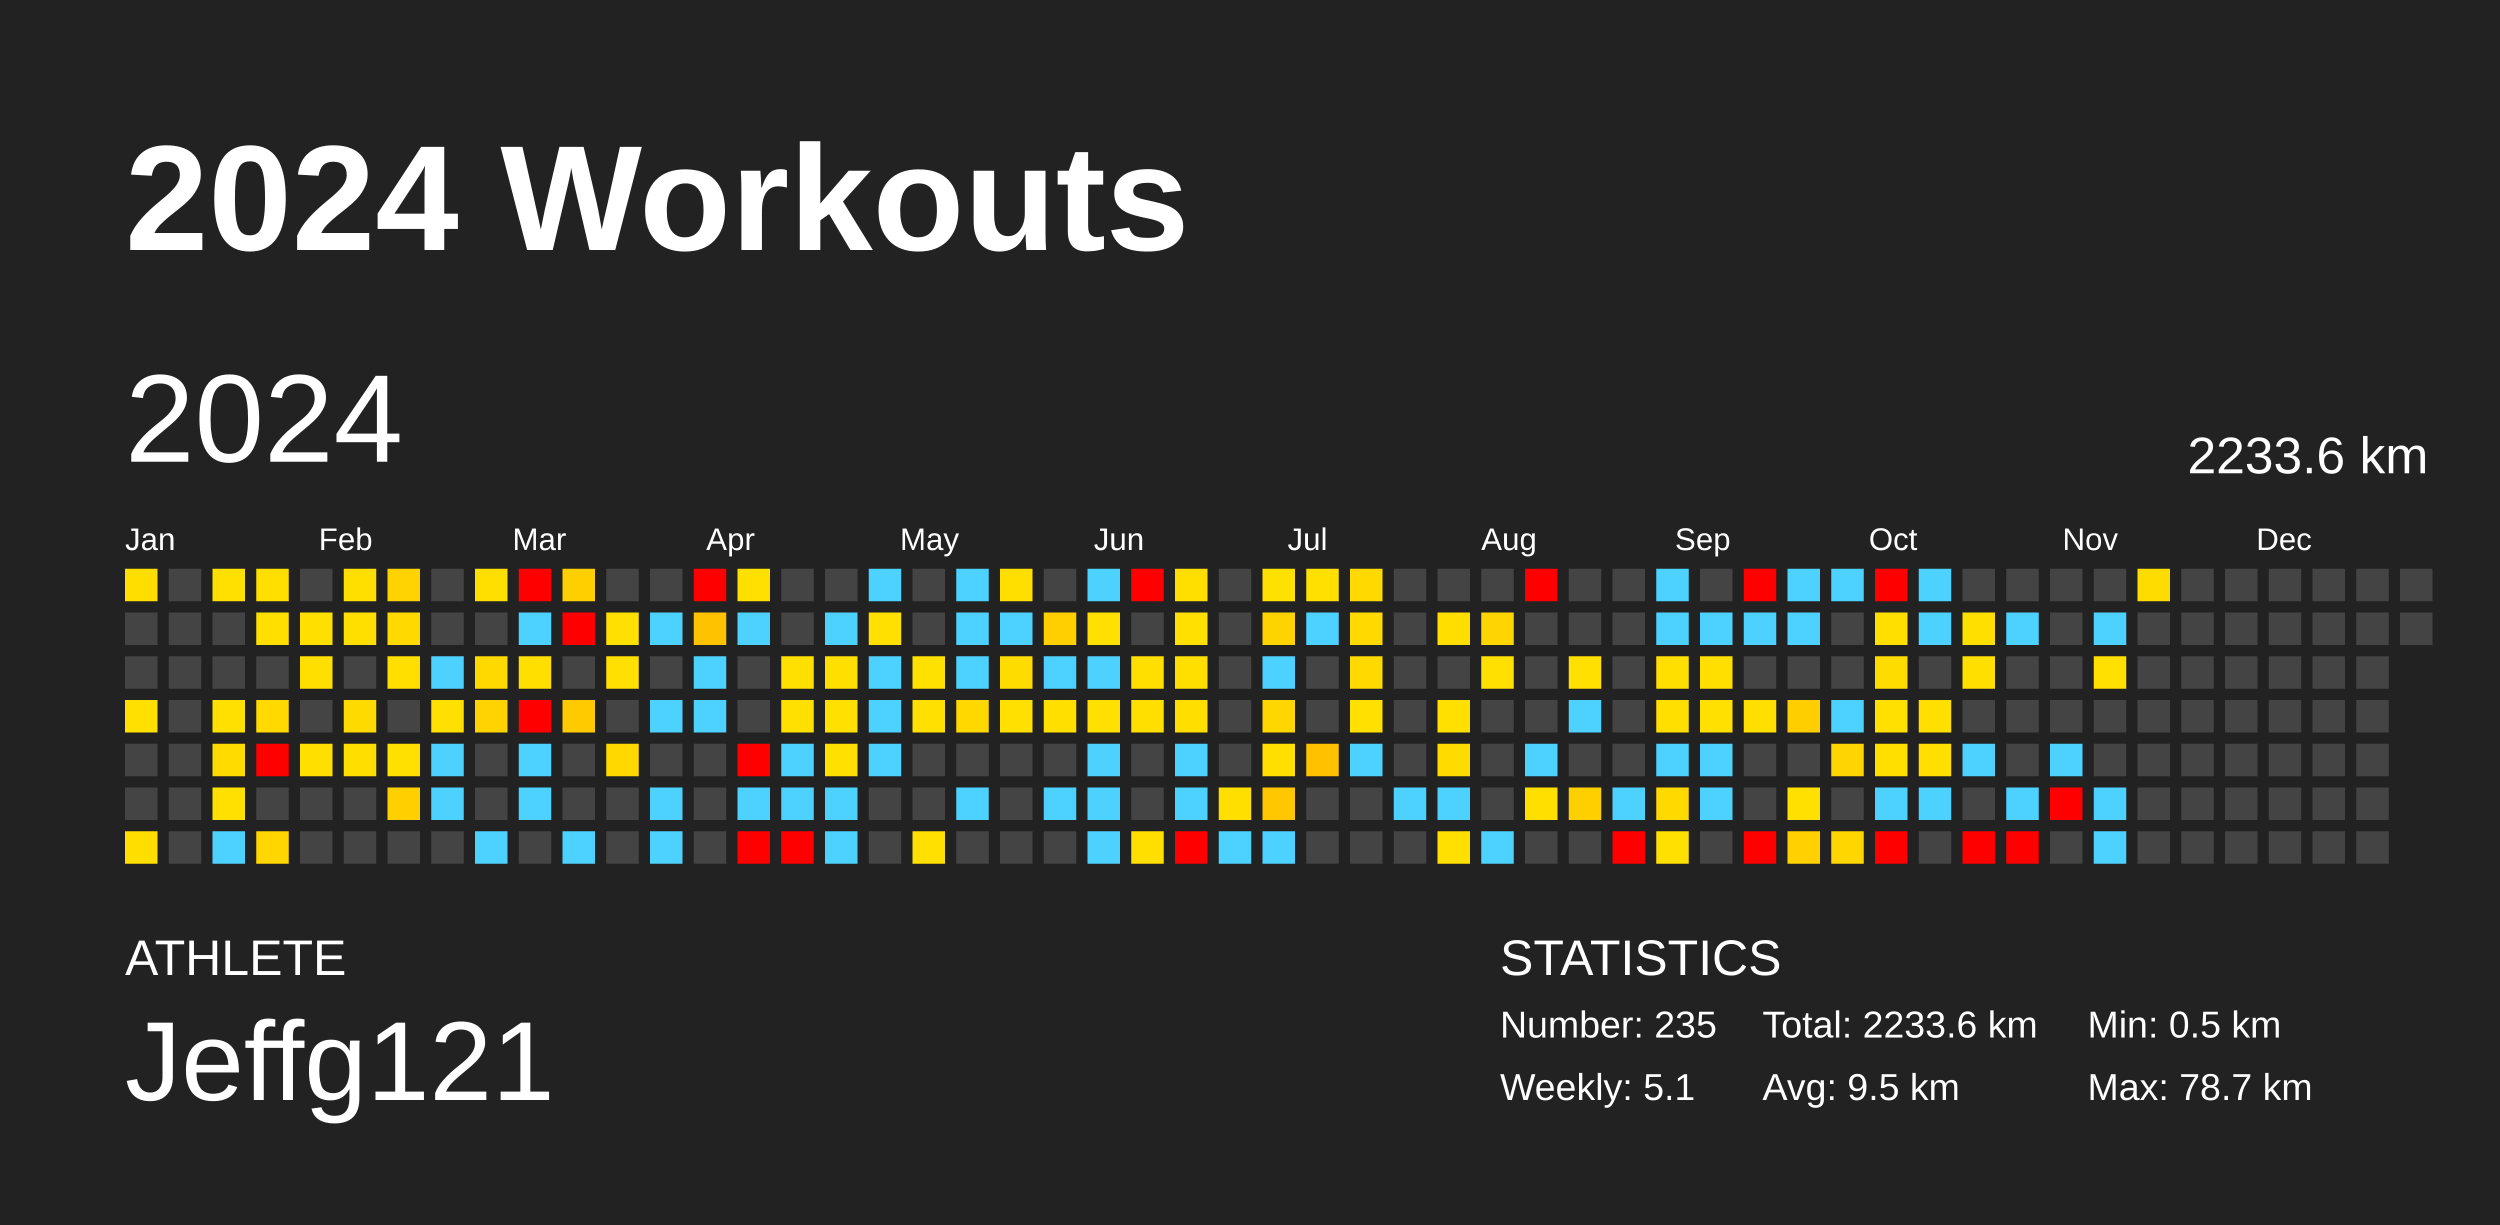
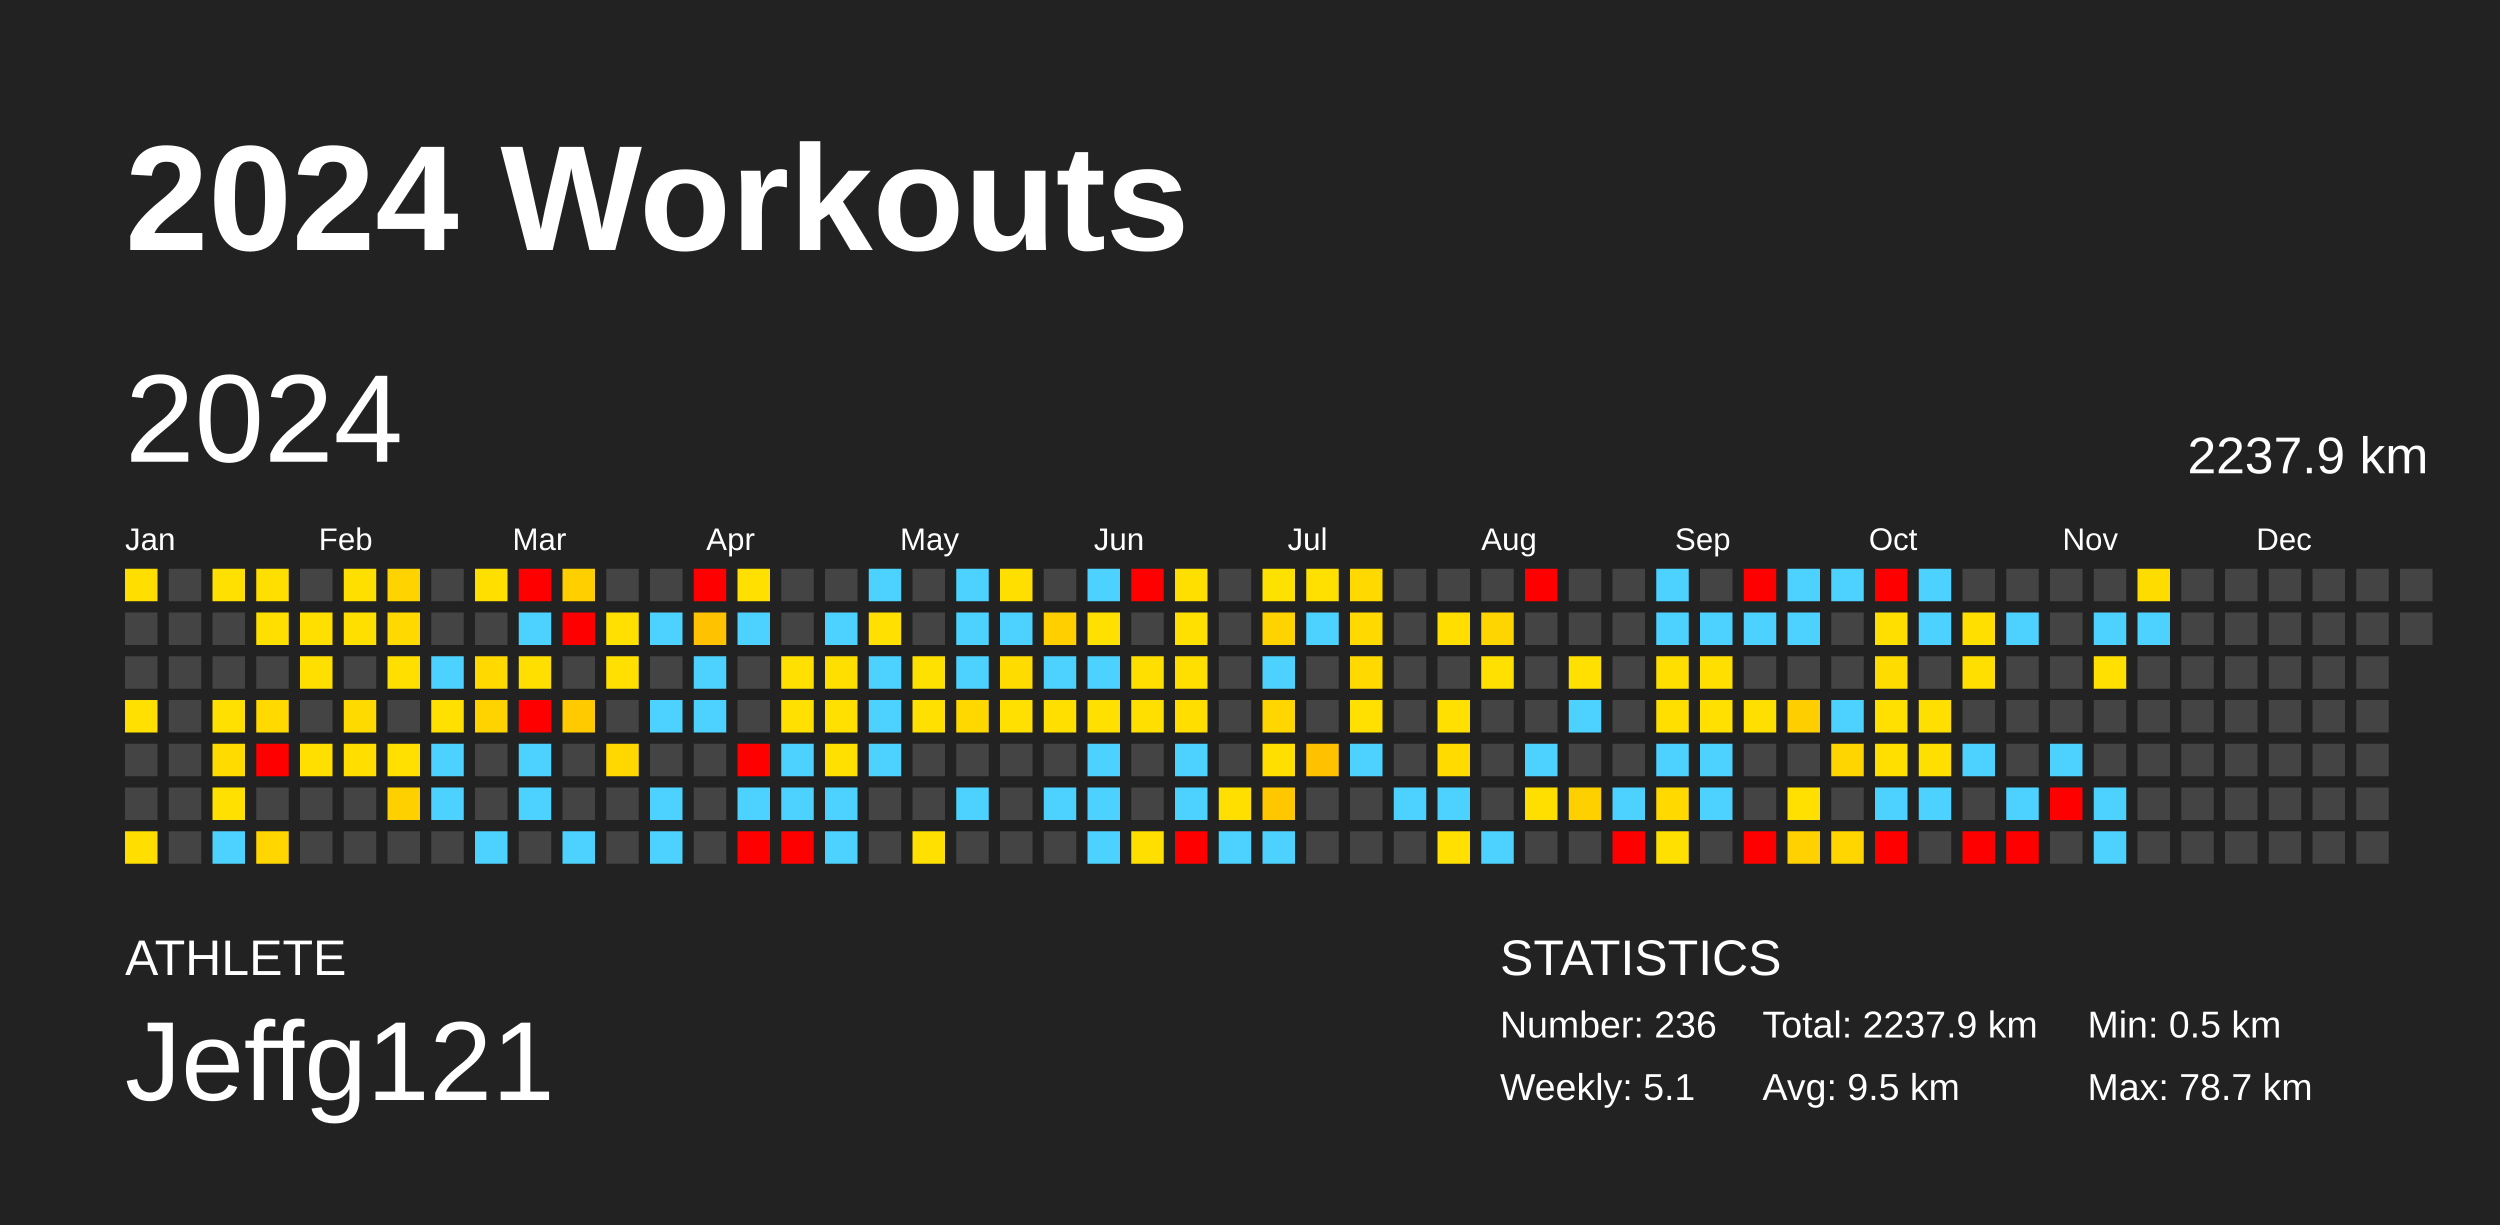
<svg xmlns="http://www.w3.org/2000/svg" baseProfile="full" height="98mm" version="1.1" viewBox="0,0,200,98" width="200mm">
  <defs />
  <rect fill="#222222" height="98" width="200" x="0" y="0" />
  <text fill="#FFFFFF" style="font-size:12px; font-family:Arial; font-weight:bold;" x="10" y="20">2024 Workouts</text>
  <text fill="#FFFFFF" style="font-size:4px; font-family:Arial" x="10" y="78">ATHLETE</text>
  <text fill="#FFFFFF" style="font-size:9px; font-family:Arial" x="10" y="88">Jeffg121</text>
  <text fill="#FFFFFF" style="font-size:4px; font-family:Arial" x="120" y="78">STATISTICS</text>
-   <text fill="#FFFFFF" style="font-size:3px; font-family:Arial" x="120" y="83">Number: 235</text>
+   <text fill="#FFFFFF" style="font-size:3px; font-family:Arial" x="120" y="83">Number: 236</text>
  <text fill="#FFFFFF" style="font-size:3px; font-family:Arial" x="120" y="88">Weekly: 5.1</text>
-   <text fill="#FFFFFF" style="font-size:3px; font-family:Arial" x="141" y="83">Total: 2233.6 km</text>
+   <text fill="#FFFFFF" style="font-size:3px; font-family:Arial" x="141" y="83">Total: 2237.9 km</text>
  <text fill="#FFFFFF" style="font-size:3px; font-family:Arial" x="141" y="88">Avg: 9.5 km</text>
  <text fill="#FFFFFF" style="font-size:3px; font-family:Arial" x="167" y="83">Min: 0.5 km</text>
  <text fill="#FFFFFF" style="font-size:3px; font-family:Arial" x="167" y="88">Max: 78.7 km</text>
  <text dominant-baseline="hanging" fill="#FFFFFF" style="font-size:10.0px; font-family:Arial;" x="10" y="30">2024</text>
-   <text dominant-baseline="hanging" fill="#FFFFFF" style="font-size:4.125px; font-family:Arial;" x="175" y="35">2233.6 km</text>
+   <text dominant-baseline="hanging" fill="#FFFFFF" style="font-size:4.125px; font-family:Arial;" x="175" y="35">2237.9 km</text>
  <text fill="#FFFFFF" style="font-size:2.5px; font-family:Arial" x="10.0" y="44">Jan</text>
  <text fill="#FFFFFF" style="font-size:2.5px; font-family:Arial" x="25.5" y="44">Feb</text>
  <text fill="#FFFFFF" style="font-size:2.5px; font-family:Arial" x="41.0" y="44">Mar</text>
  <text fill="#FFFFFF" style="font-size:2.5px; font-family:Arial" x="56.5" y="44">Apr</text>
  <text fill="#FFFFFF" style="font-size:2.5px; font-family:Arial" x="72.0" y="44">May</text>
  <text fill="#FFFFFF" style="font-size:2.5px; font-family:Arial" x="87.5" y="44">Jun</text>
  <text fill="#FFFFFF" style="font-size:2.5px; font-family:Arial" x="103.0" y="44">Jul</text>
  <text fill="#FFFFFF" style="font-size:2.5px; font-family:Arial" x="118.5" y="44">Aug</text>
  <text fill="#FFFFFF" style="font-size:2.5px; font-family:Arial" x="134.0" y="44">Sep</text>
  <text fill="#FFFFFF" style="font-size:2.5px; font-family:Arial" x="149.5" y="44">Oct</text>
  <text fill="#FFFFFF" style="font-size:2.5px; font-family:Arial" x="165.0" y="44">Nov</text>
  <text fill="#FFFFFF" style="font-size:2.5px; font-family:Arial" x="180.5" y="44">Dec</text>
  <rect fill="#ffde00" height="2.6" width="2.6" x="10.0" y="45.5" />
  <rect fill="#444444" height="2.6" width="2.6" x="10.0" y="49.0" />
  <rect fill="#444444" height="2.6" width="2.6" x="10.0" y="52.5" />
  <rect fill="#ffe000" height="2.6" width="2.6" x="10.0" y="56.0" />
  <rect fill="#444444" height="2.6" width="2.6" x="10.0" y="59.5" />
  <rect fill="#444444" height="2.6" width="2.6" x="10.0" y="63.0" />
  <rect fill="#ffde00" height="2.6" width="2.6" x="10.0" y="66.5" />
  <rect fill="#444444" height="2.6" width="2.6" x="13.5" y="45.5" />
  <rect fill="#444444" height="2.6" width="2.6" x="13.5" y="49.0" />
  <rect fill="#444444" height="2.6" width="2.6" x="13.5" y="52.5" />
  <rect fill="#444444" height="2.6" width="2.6" x="13.5" y="56.0" />
  <rect fill="#444444" height="2.6" width="2.6" x="13.5" y="59.5" />
  <rect fill="#444444" height="2.6" width="2.6" x="13.5" y="63.0" />
  <rect fill="#444444" height="2.6" width="2.6" x="13.5" y="66.5" />
  <rect fill="#ffe000" height="2.6" width="2.6" x="17.0" y="45.5" />
  <rect fill="#444444" height="2.6" width="2.6" x="17.0" y="49.0" />
  <rect fill="#444444" height="2.6" width="2.6" x="17.0" y="52.5" />
  <rect fill="#ffe000" height="2.6" width="2.6" x="17.0" y="56.0" />
  <rect fill="#ffdb00" height="2.6" width="2.6" x="17.0" y="59.5" />
  <rect fill="#ffe000" height="2.6" width="2.6" x="17.0" y="63.0" />
  <rect fill="#4dd2ff" height="2.6" width="2.6" x="17.0" y="66.5" />
  <rect fill="#ffdf00" height="2.6" width="2.6" x="20.5" y="45.5" />
  <rect fill="#ffdf00" height="2.6" width="2.6" x="20.5" y="49.0" />
  <rect fill="#444444" height="2.6" width="2.6" x="20.5" y="52.5" />
  <rect fill="#ffd900" height="2.6" width="2.6" x="20.5" y="56.0" />
  <rect fill="red" height="2.6" width="2.6" x="20.5" y="59.5" />
  <rect fill="#444444" height="2.6" width="2.6" x="20.5" y="63.0" />
  <rect fill="#ffd600" height="2.6" width="2.6" x="20.5" y="66.5" />
  <rect fill="#444444" height="2.6" width="2.6" x="24.0" y="45.5" />
  <rect fill="#ffdf00" height="2.6" width="2.6" x="24.0" y="49.0" />
  <rect fill="#ffdf00" height="2.6" width="2.6" x="24.0" y="52.5" />
  <rect fill="#444444" height="2.6" width="2.6" x="24.0" y="56.0" />
  <rect fill="#ffdf00" height="2.6" width="2.6" x="24.0" y="59.5" />
  <rect fill="#444444" height="2.6" width="2.6" x="24.0" y="63.0" />
  <rect fill="#444444" height="2.6" width="2.6" x="24.0" y="66.5" />
  <rect fill="#ffdf00" height="2.6" width="2.6" x="27.5" y="45.5" />
  <rect fill="#ffdf00" height="2.6" width="2.6" x="27.5" y="49.0" />
  <rect fill="#444444" height="2.6" width="2.6" x="27.5" y="52.5" />
  <rect fill="#ffda00" height="2.6" width="2.6" x="27.5" y="56.0" />
  <rect fill="#ffde00" height="2.6" width="2.6" x="27.5" y="59.5" />
  <rect fill="#444444" height="2.6" width="2.6" x="27.5" y="63.0" />
  <rect fill="#444444" height="2.6" width="2.6" x="27.5" y="66.5" />
  <rect fill="#ffd300" height="2.6" width="2.6" x="31.0" y="45.5" />
  <rect fill="#ffd900" height="2.6" width="2.6" x="31.0" y="49.0" />
  <rect fill="#ffdf00" height="2.6" width="2.6" x="31.0" y="52.5" />
  <rect fill="#444444" height="2.6" width="2.6" x="31.0" y="56.0" />
  <rect fill="#ffe000" height="2.6" width="2.6" x="31.0" y="59.5" />
  <rect fill="#ffd000" height="2.6" width="2.6" x="31.0" y="63.0" />
  <rect fill="#444444" height="2.6" width="2.6" x="31.0" y="66.5" />
  <rect fill="#444444" height="2.6" width="2.6" x="34.5" y="45.5" />
  <rect fill="#444444" height="2.6" width="2.6" x="34.5" y="49.0" />
  <rect fill="#4dd2ff" height="2.6" width="2.6" x="34.5" y="52.5" />
  <rect fill="#ffe000" height="2.6" width="2.6" x="34.5" y="56.0" />
  <rect fill="#4dd2ff" height="2.6" width="2.6" x="34.5" y="59.5" />
  <rect fill="#4dd2ff" height="2.6" width="2.6" x="34.5" y="63.0" />
  <rect fill="#444444" height="2.6" width="2.6" x="34.5" y="66.5" />
  <rect fill="#ffdf00" height="2.6" width="2.6" x="38.0" y="45.5" />
  <rect fill="#444444" height="2.6" width="2.6" x="38.0" y="49.0" />
  <rect fill="#ffd900" height="2.6" width="2.6" x="38.0" y="52.5" />
  <rect fill="#ffd300" height="2.6" width="2.6" x="38.0" y="56.0" />
  <rect fill="#444444" height="2.6" width="2.6" x="38.0" y="59.5" />
  <rect fill="#444444" height="2.6" width="2.6" x="38.0" y="63.0" />
  <rect fill="#4dd2ff" height="2.6" width="2.6" x="38.0" y="66.5" />
  <rect fill="red" height="2.6" width="2.6" x="41.5" y="45.5" />
  <rect fill="#4dd2ff" height="2.6" width="2.6" x="41.5" y="49.0" />
  <rect fill="#ffdf00" height="2.6" width="2.6" x="41.5" y="52.5" />
  <rect fill="red" height="2.6" width="2.6" x="41.5" y="56.0" />
  <rect fill="#4dd2ff" height="2.6" width="2.6" x="41.5" y="59.5" />
  <rect fill="#4dd2ff" height="2.6" width="2.6" x="41.5" y="63.0" />
  <rect fill="#444444" height="2.6" width="2.6" x="41.5" y="66.5" />
  <rect fill="#ffcf00" height="2.6" width="2.6" x="45.0" y="45.5" />
  <rect fill="red" height="2.6" width="2.6" x="45.0" y="49.0" />
  <rect fill="#444444" height="2.6" width="2.6" x="45.0" y="52.5" />
  <rect fill="#ffcb00" height="2.6" width="2.6" x="45.0" y="56.0" />
  <rect fill="#444444" height="2.6" width="2.6" x="45.0" y="59.5" />
  <rect fill="#444444" height="2.6" width="2.6" x="45.0" y="63.0" />
  <rect fill="#4dd2ff" height="2.6" width="2.6" x="45.0" y="66.5" />
  <rect fill="#444444" height="2.6" width="2.6" x="48.5" y="45.5" />
  <rect fill="#ffe000" height="2.6" width="2.6" x="48.5" y="49.0" />
  <rect fill="#ffe000" height="2.6" width="2.6" x="48.5" y="52.5" />
  <rect fill="#444444" height="2.6" width="2.6" x="48.5" y="56.0" />
  <rect fill="#ffd800" height="2.6" width="2.6" x="48.5" y="59.5" />
  <rect fill="#444444" height="2.6" width="2.6" x="48.5" y="63.0" />
  <rect fill="#444444" height="2.6" width="2.6" x="48.5" y="66.5" />
  <rect fill="#444444" height="2.6" width="2.6" x="52.0" y="45.5" />
  <rect fill="#4dd2ff" height="2.6" width="2.6" x="52.0" y="49.0" />
  <rect fill="#444444" height="2.6" width="2.6" x="52.0" y="52.5" />
  <rect fill="#4dd2ff" height="2.6" width="2.6" x="52.0" y="56.0" />
  <rect fill="#444444" height="2.6" width="2.6" x="52.0" y="59.5" />
  <rect fill="#4dd2ff" height="2.6" width="2.6" x="52.0" y="63.0" />
  <rect fill="#4dd2ff" height="2.6" width="2.6" x="52.0" y="66.5" />
  <rect fill="red" height="2.6" width="2.6" x="55.5" y="45.5" />
  <rect fill="#ffc200" height="2.6" width="2.6" x="55.5" y="49.0" />
  <rect fill="#4dd2ff" height="2.6" width="2.6" x="55.5" y="52.5" />
  <rect fill="#4dd2ff" height="2.6" width="2.6" x="55.5" y="56.0" />
  <rect fill="#444444" height="2.6" width="2.6" x="55.5" y="59.5" />
  <rect fill="#444444" height="2.6" width="2.6" x="55.5" y="63.0" />
  <rect fill="#444444" height="2.6" width="2.6" x="55.5" y="66.5" />
  <rect fill="#ffe000" height="2.6" width="2.6" x="59.0" y="45.5" />
  <rect fill="#4dd2ff" height="2.6" width="2.6" x="59.0" y="49.0" />
  <rect fill="#444444" height="2.6" width="2.6" x="59.0" y="52.5" />
  <rect fill="#444444" height="2.6" width="2.6" x="59.0" y="56.0" />
  <rect fill="red" height="2.6" width="2.6" x="59.0" y="59.5" />
  <rect fill="#4dd2ff" height="2.6" width="2.6" x="59.0" y="63.0" />
  <rect fill="red" height="2.6" width="2.6" x="59.0" y="66.5" />
  <rect fill="#444444" height="2.6" width="2.6" x="62.5" y="45.5" />
  <rect fill="#444444" height="2.6" width="2.6" x="62.5" y="49.0" />
  <rect fill="#ffe000" height="2.6" width="2.6" x="62.5" y="52.5" />
  <rect fill="#ffe000" height="2.6" width="2.6" x="62.5" y="56.0" />
  <rect fill="#4dd2ff" height="2.6" width="2.6" x="62.5" y="59.5" />
  <rect fill="#4dd2ff" height="2.6" width="2.6" x="62.5" y="63.0" />
  <rect fill="red" height="2.6" width="2.6" x="62.5" y="66.5" />
  <rect fill="#444444" height="2.6" width="2.6" x="66.0" y="45.5" />
  <rect fill="#4dd2ff" height="2.6" width="2.6" x="66.0" y="49.0" />
  <rect fill="#ffdf00" height="2.6" width="2.6" x="66.0" y="52.5" />
  <rect fill="#ffe000" height="2.6" width="2.6" x="66.0" y="56.0" />
  <rect fill="#ffe000" height="2.6" width="2.6" x="66.0" y="59.5" />
  <rect fill="#4dd2ff" height="2.6" width="2.6" x="66.0" y="63.0" />
  <rect fill="#4dd2ff" height="2.6" width="2.6" x="66.0" y="66.5" />
  <rect fill="#4dd2ff" height="2.6" width="2.6" x="69.5" y="45.5" />
  <rect fill="#ffe000" height="2.6" width="2.6" x="69.5" y="49.0" />
  <rect fill="#4dd2ff" height="2.6" width="2.6" x="69.5" y="52.5" />
  <rect fill="#4dd2ff" height="2.6" width="2.6" x="69.5" y="56.0" />
  <rect fill="#4dd2ff" height="2.6" width="2.6" x="69.5" y="59.5" />
  <rect fill="#444444" height="2.6" width="2.6" x="69.5" y="63.0" />
  <rect fill="#444444" height="2.6" width="2.6" x="69.5" y="66.5" />
  <rect fill="#444444" height="2.6" width="2.6" x="73.0" y="45.5" />
  <rect fill="#444444" height="2.6" width="2.6" x="73.0" y="49.0" />
  <rect fill="#ffe100" height="2.6" width="2.6" x="73.0" y="52.5" />
  <rect fill="#ffe000" height="2.6" width="2.6" x="73.0" y="56.0" />
  <rect fill="#444444" height="2.6" width="2.6" x="73.0" y="59.5" />
  <rect fill="#444444" height="2.6" width="2.6" x="73.0" y="63.0" />
  <rect fill="#ffe000" height="2.6" width="2.6" x="73.0" y="66.5" />
  <rect fill="#4dd2ff" height="2.6" width="2.6" x="76.5" y="45.5" />
  <rect fill="#4dd2ff" height="2.6" width="2.6" x="76.5" y="49.0" />
  <rect fill="#4dd2ff" height="2.6" width="2.6" x="76.5" y="52.5" />
  <rect fill="#ffd800" height="2.6" width="2.6" x="76.5" y="56.0" />
  <rect fill="#444444" height="2.6" width="2.6" x="76.5" y="59.5" />
  <rect fill="#4dd2ff" height="2.6" width="2.6" x="76.5" y="63.0" />
  <rect fill="#444444" height="2.6" width="2.6" x="76.5" y="66.5" />
  <rect fill="#ffdf00" height="2.6" width="2.6" x="80.0" y="45.5" />
  <rect fill="#4dd2ff" height="2.6" width="2.6" x="80.0" y="49.0" />
  <rect fill="#ffdc00" height="2.6" width="2.6" x="80.0" y="52.5" />
  <rect fill="#ffe000" height="2.6" width="2.6" x="80.0" y="56.0" />
  <rect fill="#444444" height="2.6" width="2.6" x="80.0" y="59.5" />
  <rect fill="#444444" height="2.6" width="2.6" x="80.0" y="63.0" />
  <rect fill="#444444" height="2.6" width="2.6" x="80.0" y="66.5" />
  <rect fill="#444444" height="2.6" width="2.6" x="83.5" y="45.5" />
  <rect fill="#ffcf00" height="2.6" width="2.6" x="83.5" y="49.0" />
  <rect fill="#4dd2ff" height="2.6" width="2.6" x="83.5" y="52.5" />
  <rect fill="#ffdf00" height="2.6" width="2.6" x="83.5" y="56.0" />
  <rect fill="#444444" height="2.6" width="2.6" x="83.5" y="59.5" />
  <rect fill="#4dd2ff" height="2.6" width="2.6" x="83.5" y="63.0" />
  <rect fill="#444444" height="2.6" width="2.6" x="83.5" y="66.5" />
  <rect fill="#4dd2ff" height="2.6" width="2.6" x="87.0" y="45.5" />
  <rect fill="#ffe000" height="2.6" width="2.6" x="87.0" y="49.0" />
  <rect fill="#4dd2ff" height="2.6" width="2.6" x="87.0" y="52.5" />
  <rect fill="#ffe000" height="2.6" width="2.6" x="87.0" y="56.0" />
  <rect fill="#4dd2ff" height="2.6" width="2.6" x="87.0" y="59.5" />
  <rect fill="#4dd2ff" height="2.6" width="2.6" x="87.0" y="63.0" />
  <rect fill="#4dd2ff" height="2.6" width="2.6" x="87.0" y="66.5" />
  <rect fill="red" height="2.6" width="2.6" x="90.5" y="45.5" />
  <rect fill="#444444" height="2.6" width="2.6" x="90.5" y="49.0" />
  <rect fill="#ffdf00" height="2.6" width="2.6" x="90.5" y="52.5" />
  <rect fill="#ffdf00" height="2.6" width="2.6" x="90.5" y="56.0" />
  <rect fill="#444444" height="2.6" width="2.6" x="90.5" y="59.5" />
  <rect fill="#444444" height="2.6" width="2.6" x="90.5" y="63.0" />
  <rect fill="#ffdf00" height="2.6" width="2.6" x="90.5" y="66.5" />
  <rect fill="#ffdf00" height="2.6" width="2.6" x="94.0" y="45.5" />
  <rect fill="#ffe000" height="2.6" width="2.6" x="94.0" y="49.0" />
  <rect fill="#ffdf00" height="2.6" width="2.6" x="94.0" y="52.5" />
  <rect fill="#ffde00" height="2.6" width="2.6" x="94.0" y="56.0" />
  <rect fill="#4dd2ff" height="2.6" width="2.6" x="94.0" y="59.5" />
  <rect fill="#4dd2ff" height="2.6" width="2.6" x="94.0" y="63.0" />
  <rect fill="red" height="2.6" width="2.6" x="94.0" y="66.5" />
  <rect fill="#444444" height="2.6" width="2.6" x="97.5" y="45.5" />
  <rect fill="#444444" height="2.6" width="2.6" x="97.5" y="49.0" />
  <rect fill="#444444" height="2.6" width="2.6" x="97.5" y="52.5" />
  <rect fill="#444444" height="2.6" width="2.6" x="97.5" y="56.0" />
  <rect fill="#444444" height="2.6" width="2.6" x="97.5" y="59.5" />
  <rect fill="#ffdf00" height="2.6" width="2.6" x="97.5" y="63.0" />
  <rect fill="#4dd2ff" height="2.6" width="2.6" x="97.5" y="66.5" />
  <rect fill="#ffe100" height="2.6" width="2.6" x="101.0" y="45.5" />
  <rect fill="#ffd300" height="2.6" width="2.6" x="101.0" y="49.0" />
  <rect fill="#4dd2ff" height="2.6" width="2.6" x="101.0" y="52.5" />
  <rect fill="#ffd600" height="2.6" width="2.6" x="101.0" y="56.0" />
  <rect fill="#ffdf00" height="2.6" width="2.6" x="101.0" y="59.5" />
  <rect fill="#ffc700" height="2.6" width="2.6" x="101.0" y="63.0" />
  <rect fill="#4dd2ff" height="2.6" width="2.6" x="101.0" y="66.5" />
  <rect fill="#ffe000" height="2.6" width="2.6" x="104.5" y="45.5" />
  <rect fill="#4dd2ff" height="2.6" width="2.6" x="104.5" y="49.0" />
  <rect fill="#444444" height="2.6" width="2.6" x="104.5" y="52.5" />
  <rect fill="#444444" height="2.6" width="2.6" x="104.5" y="56.0" />
  <rect fill="#ffc100" height="2.6" width="2.6" x="104.5" y="59.5" />
  <rect fill="#444444" height="2.6" width="2.6" x="104.5" y="63.0" />
  <rect fill="#444444" height="2.6" width="2.6" x="104.5" y="66.5" />
  <rect fill="#ffd900" height="2.6" width="2.6" x="108.0" y="45.5" />
  <rect fill="#ffd900" height="2.6" width="2.6" x="108.0" y="49.0" />
  <rect fill="#ffd900" height="2.6" width="2.6" x="108.0" y="52.5" />
  <rect fill="#ffe000" height="2.6" width="2.6" x="108.0" y="56.0" />
  <rect fill="#4dd2ff" height="2.6" width="2.6" x="108.0" y="59.5" />
  <rect fill="#444444" height="2.6" width="2.6" x="108.0" y="63.0" />
  <rect fill="#444444" height="2.6" width="2.6" x="108.0" y="66.5" />
  <rect fill="#444444" height="2.6" width="2.6" x="111.5" y="45.5" />
  <rect fill="#444444" height="2.6" width="2.6" x="111.5" y="49.0" />
  <rect fill="#444444" height="2.6" width="2.6" x="111.5" y="52.5" />
  <rect fill="#444444" height="2.6" width="2.6" x="111.5" y="56.0" />
  <rect fill="#444444" height="2.6" width="2.6" x="111.5" y="59.5" />
  <rect fill="#4dd2ff" height="2.6" width="2.6" x="111.5" y="63.0" />
  <rect fill="#444444" height="2.6" width="2.6" x="111.5" y="66.5" />
  <rect fill="#444444" height="2.6" width="2.6" x="115.0" y="45.5" />
  <rect fill="#ffde00" height="2.6" width="2.6" x="115.0" y="49.0" />
  <rect fill="#444444" height="2.6" width="2.6" x="115.0" y="52.5" />
  <rect fill="#ffe000" height="2.6" width="2.6" x="115.0" y="56.0" />
  <rect fill="#ffdb00" height="2.6" width="2.6" x="115.0" y="59.5" />
  <rect fill="#4dd2ff" height="2.6" width="2.6" x="115.0" y="63.0" />
  <rect fill="#ffe000" height="2.6" width="2.6" x="115.0" y="66.5" />
  <rect fill="#444444" height="2.6" width="2.6" x="118.5" y="45.5" />
  <rect fill="#ffd500" height="2.6" width="2.6" x="118.5" y="49.0" />
  <rect fill="#ffe000" height="2.6" width="2.6" x="118.5" y="52.5" />
  <rect fill="#444444" height="2.6" width="2.6" x="118.5" y="56.0" />
  <rect fill="#444444" height="2.6" width="2.6" x="118.5" y="59.5" />
  <rect fill="#444444" height="2.6" width="2.6" x="118.5" y="63.0" />
  <rect fill="#4dd2ff" height="2.6" width="2.6" x="118.5" y="66.5" />
  <rect fill="red" height="2.6" width="2.6" x="122.0" y="45.5" />
  <rect fill="#444444" height="2.6" width="2.6" x="122.0" y="49.0" />
  <rect fill="#444444" height="2.6" width="2.6" x="122.0" y="52.5" />
  <rect fill="#444444" height="2.6" width="2.6" x="122.0" y="56.0" />
  <rect fill="#4dd2ff" height="2.6" width="2.6" x="122.0" y="59.5" />
  <rect fill="#ffdf00" height="2.6" width="2.6" x="122.0" y="63.0" />
  <rect fill="#444444" height="2.6" width="2.6" x="122.0" y="66.5" />
  <rect fill="#444444" height="2.6" width="2.6" x="125.5" y="45.5" />
  <rect fill="#444444" height="2.6" width="2.6" x="125.5" y="49.0" />
  <rect fill="#ffe000" height="2.6" width="2.6" x="125.5" y="52.5" />
  <rect fill="#4dd2ff" height="2.6" width="2.6" x="125.5" y="56.0" />
  <rect fill="#444444" height="2.6" width="2.6" x="125.5" y="59.5" />
  <rect fill="#ffd000" height="2.6" width="2.6" x="125.5" y="63.0" />
  <rect fill="#444444" height="2.6" width="2.6" x="125.5" y="66.5" />
  <rect fill="#444444" height="2.6" width="2.6" x="129.0" y="45.5" />
  <rect fill="#444444" height="2.6" width="2.6" x="129.0" y="49.0" />
  <rect fill="#444444" height="2.6" width="2.6" x="129.0" y="52.5" />
  <rect fill="#444444" height="2.6" width="2.6" x="129.0" y="56.0" />
  <rect fill="#444444" height="2.6" width="2.6" x="129.0" y="59.5" />
  <rect fill="#4dd2ff" height="2.6" width="2.6" x="129.0" y="63.0" />
  <rect fill="red" height="2.6" width="2.6" x="129.0" y="66.5" />
  <rect fill="#4dd2ff" height="2.6" width="2.6" x="132.5" y="45.5" />
  <rect fill="#4dd2ff" height="2.6" width="2.6" x="132.5" y="49.0" />
  <rect fill="#ffdf00" height="2.6" width="2.6" x="132.5" y="52.5" />
  <rect fill="#ffdf00" height="2.6" width="2.6" x="132.5" y="56.0" />
  <rect fill="#4dd2ff" height="2.6" width="2.6" x="132.5" y="59.5" />
  <rect fill="#ffd900" height="2.6" width="2.6" x="132.5" y="63.0" />
  <rect fill="#ffe000" height="2.6" width="2.6" x="132.5" y="66.5" />
  <rect fill="#444444" height="2.6" width="2.6" x="136.0" y="45.5" />
  <rect fill="#4dd2ff" height="2.6" width="2.6" x="136.0" y="49.0" />
  <rect fill="#ffdf00" height="2.6" width="2.6" x="136.0" y="52.5" />
  <rect fill="#ffe000" height="2.6" width="2.6" x="136.0" y="56.0" />
  <rect fill="#4dd2ff" height="2.6" width="2.6" x="136.0" y="59.5" />
  <rect fill="#4dd2ff" height="2.6" width="2.6" x="136.0" y="63.0" />
  <rect fill="#444444" height="2.6" width="2.6" x="136.0" y="66.5" />
  <rect fill="red" height="2.6" width="2.6" x="139.5" y="45.5" />
  <rect fill="#4dd2ff" height="2.6" width="2.6" x="139.5" y="49.0" />
  <rect fill="#444444" height="2.6" width="2.6" x="139.5" y="52.5" />
  <rect fill="#ffdf00" height="2.6" width="2.6" x="139.5" y="56.0" />
  <rect fill="#444444" height="2.6" width="2.6" x="139.5" y="59.5" />
  <rect fill="#444444" height="2.6" width="2.6" x="139.5" y="63.0" />
  <rect fill="red" height="2.6" width="2.6" x="139.5" y="66.5" />
  <rect fill="#4dd2ff" height="2.6" width="2.6" x="143.0" y="45.5" />
  <rect fill="#4dd2ff" height="2.6" width="2.6" x="143.0" y="49.0" />
  <rect fill="#444444" height="2.6" width="2.6" x="143.0" y="52.5" />
  <rect fill="#ffce00" height="2.6" width="2.6" x="143.0" y="56.0" />
  <rect fill="#444444" height="2.6" width="2.6" x="143.0" y="59.5" />
  <rect fill="#ffe000" height="2.6" width="2.6" x="143.0" y="63.0" />
  <rect fill="#ffd100" height="2.6" width="2.6" x="143.0" y="66.5" />
  <rect fill="#4dd2ff" height="2.6" width="2.6" x="146.5" y="45.5" />
  <rect fill="#444444" height="2.6" width="2.6" x="146.5" y="49.0" />
  <rect fill="#444444" height="2.6" width="2.6" x="146.5" y="52.5" />
  <rect fill="#4dd2ff" height="2.6" width="2.6" x="146.5" y="56.0" />
  <rect fill="#ffd500" height="2.6" width="2.6" x="146.5" y="59.5" />
  <rect fill="#444444" height="2.6" width="2.6" x="146.5" y="63.0" />
  <rect fill="#ffd600" height="2.6" width="2.6" x="146.5" y="66.5" />
  <rect fill="red" height="2.6" width="2.6" x="150.0" y="45.5" />
  <rect fill="#ffdf00" height="2.6" width="2.6" x="150.0" y="49.0" />
  <rect fill="#ffdc00" height="2.6" width="2.6" x="150.0" y="52.5" />
  <rect fill="#ffe000" height="2.6" width="2.6" x="150.0" y="56.0" />
  <rect fill="#ffdf00" height="2.6" width="2.6" x="150.0" y="59.5" />
  <rect fill="#4dd2ff" height="2.6" width="2.6" x="150.0" y="63.0" />
  <rect fill="red" height="2.6" width="2.6" x="150.0" y="66.5" />
  <rect fill="#4dd2ff" height="2.6" width="2.6" x="153.5" y="45.5" />
  <rect fill="#4dd2ff" height="2.6" width="2.6" x="153.5" y="49.0" />
  <rect fill="#444444" height="2.6" width="2.6" x="153.5" y="52.5" />
  <rect fill="#ffdf00" height="2.6" width="2.6" x="153.5" y="56.0" />
  <rect fill="#ffdf00" height="2.6" width="2.6" x="153.5" y="59.5" />
  <rect fill="#4dd2ff" height="2.6" width="2.6" x="153.5" y="63.0" />
  <rect fill="#444444" height="2.6" width="2.6" x="153.5" y="66.5" />
  <rect fill="#444444" height="2.6" width="2.6" x="157.0" y="45.5" />
  <rect fill="#ffdf00" height="2.6" width="2.6" x="157.0" y="49.0" />
  <rect fill="#ffdf00" height="2.6" width="2.6" x="157.0" y="52.5" />
  <rect fill="#444444" height="2.6" width="2.6" x="157.0" y="56.0" />
  <rect fill="#4dd2ff" height="2.6" width="2.6" x="157.0" y="59.5" />
  <rect fill="#444444" height="2.6" width="2.6" x="157.0" y="63.0" />
  <rect fill="red" height="2.6" width="2.6" x="157.0" y="66.5" />
  <rect fill="#444444" height="2.6" width="2.6" x="160.5" y="45.5" />
  <rect fill="#4dd2ff" height="2.6" width="2.6" x="160.5" y="49.0" />
  <rect fill="#444444" height="2.6" width="2.6" x="160.5" y="52.5" />
  <rect fill="#444444" height="2.6" width="2.6" x="160.5" y="56.0" />
  <rect fill="#444444" height="2.6" width="2.6" x="160.5" y="59.5" />
  <rect fill="#4dd2ff" height="2.6" width="2.6" x="160.5" y="63.0" />
  <rect fill="red" height="2.6" width="2.6" x="160.5" y="66.5" />
  <rect fill="#444444" height="2.6" width="2.6" x="164.0" y="45.5" />
  <rect fill="#444444" height="2.6" width="2.6" x="164.0" y="49.0" />
  <rect fill="#444444" height="2.6" width="2.6" x="164.0" y="52.5" />
  <rect fill="#444444" height="2.6" width="2.6" x="164.0" y="56.0" />
  <rect fill="#4dd2ff" height="2.6" width="2.6" x="164.0" y="59.5" />
  <rect fill="red" height="2.6" width="2.6" x="164.0" y="63.0" />
  <rect fill="#444444" height="2.6" width="2.6" x="164.0" y="66.5" />
  <rect fill="#444444" height="2.6" width="2.6" x="167.5" y="45.5" />
  <rect fill="#4dd2ff" height="2.6" width="2.6" x="167.5" y="49.0" />
  <rect fill="#ffe000" height="2.6" width="2.6" x="167.5" y="52.5" />
  <rect fill="#444444" height="2.6" width="2.6" x="167.5" y="56.0" />
  <rect fill="#444444" height="2.6" width="2.6" x="167.5" y="59.5" />
  <rect fill="#4dd2ff" height="2.6" width="2.6" x="167.5" y="63.0" />
  <rect fill="#4dd2ff" height="2.6" width="2.6" x="167.5" y="66.5" />
  <rect fill="#ffdc00" height="2.6" width="2.6" x="171.0" y="45.5" />
-   <rect fill="#444444" height="2.6" width="2.6" x="171.0" y="49.0" />
+   <rect fill="#4dd2ff" height="2.6" width="2.6" x="171.0" y="49.0" />
  <rect fill="#444444" height="2.6" width="2.6" x="171.0" y="52.5" />
  <rect fill="#444444" height="2.6" width="2.6" x="171.0" y="56.0" />
  <rect fill="#444444" height="2.6" width="2.6" x="171.0" y="59.5" />
  <rect fill="#444444" height="2.6" width="2.6" x="171.0" y="63.0" />
  <rect fill="#444444" height="2.6" width="2.6" x="171.0" y="66.5" />
  <rect fill="#444444" height="2.6" width="2.6" x="174.5" y="45.5" />
  <rect fill="#444444" height="2.6" width="2.6" x="174.5" y="49.0" />
  <rect fill="#444444" height="2.6" width="2.6" x="174.5" y="52.5" />
  <rect fill="#444444" height="2.6" width="2.6" x="174.5" y="56.0" />
  <rect fill="#444444" height="2.6" width="2.6" x="174.5" y="59.5" />
  <rect fill="#444444" height="2.6" width="2.6" x="174.5" y="63.0" />
  <rect fill="#444444" height="2.6" width="2.6" x="174.5" y="66.5" />
  <rect fill="#444444" height="2.6" width="2.6" x="178.0" y="45.5" />
  <rect fill="#444444" height="2.6" width="2.6" x="178.0" y="49.0" />
  <rect fill="#444444" height="2.6" width="2.6" x="178.0" y="52.5" />
  <rect fill="#444444" height="2.6" width="2.6" x="178.0" y="56.0" />
  <rect fill="#444444" height="2.6" width="2.6" x="178.0" y="59.5" />
  <rect fill="#444444" height="2.6" width="2.6" x="178.0" y="63.0" />
  <rect fill="#444444" height="2.6" width="2.6" x="178.0" y="66.5" />
  <rect fill="#444444" height="2.6" width="2.6" x="181.5" y="45.5" />
  <rect fill="#444444" height="2.6" width="2.6" x="181.5" y="49.0" />
  <rect fill="#444444" height="2.6" width="2.6" x="181.5" y="52.5" />
  <rect fill="#444444" height="2.6" width="2.6" x="181.5" y="56.0" />
  <rect fill="#444444" height="2.6" width="2.6" x="181.5" y="59.5" />
  <rect fill="#444444" height="2.6" width="2.6" x="181.5" y="63.0" />
  <rect fill="#444444" height="2.6" width="2.6" x="181.5" y="66.5" />
  <rect fill="#444444" height="2.6" width="2.6" x="185.0" y="45.5" />
  <rect fill="#444444" height="2.6" width="2.6" x="185.0" y="49.0" />
  <rect fill="#444444" height="2.6" width="2.6" x="185.0" y="52.5" />
  <rect fill="#444444" height="2.6" width="2.6" x="185.0" y="56.0" />
  <rect fill="#444444" height="2.6" width="2.6" x="185.0" y="59.5" />
  <rect fill="#444444" height="2.6" width="2.6" x="185.0" y="63.0" />
  <rect fill="#444444" height="2.6" width="2.6" x="185.0" y="66.5" />
  <rect fill="#444444" height="2.6" width="2.6" x="188.5" y="45.5" />
  <rect fill="#444444" height="2.6" width="2.6" x="188.5" y="49.0" />
  <rect fill="#444444" height="2.6" width="2.6" x="188.5" y="52.5" />
  <rect fill="#444444" height="2.6" width="2.6" x="188.5" y="56.0" />
  <rect fill="#444444" height="2.6" width="2.6" x="188.5" y="59.5" />
  <rect fill="#444444" height="2.6" width="2.6" x="188.5" y="63.0" />
  <rect fill="#444444" height="2.6" width="2.6" x="188.5" y="66.5" />
  <rect fill="#444444" height="2.6" width="2.6" x="192.0" y="45.5" />
  <rect fill="#444444" height="2.6" width="2.6" x="192.0" y="49.0" />
</svg>
